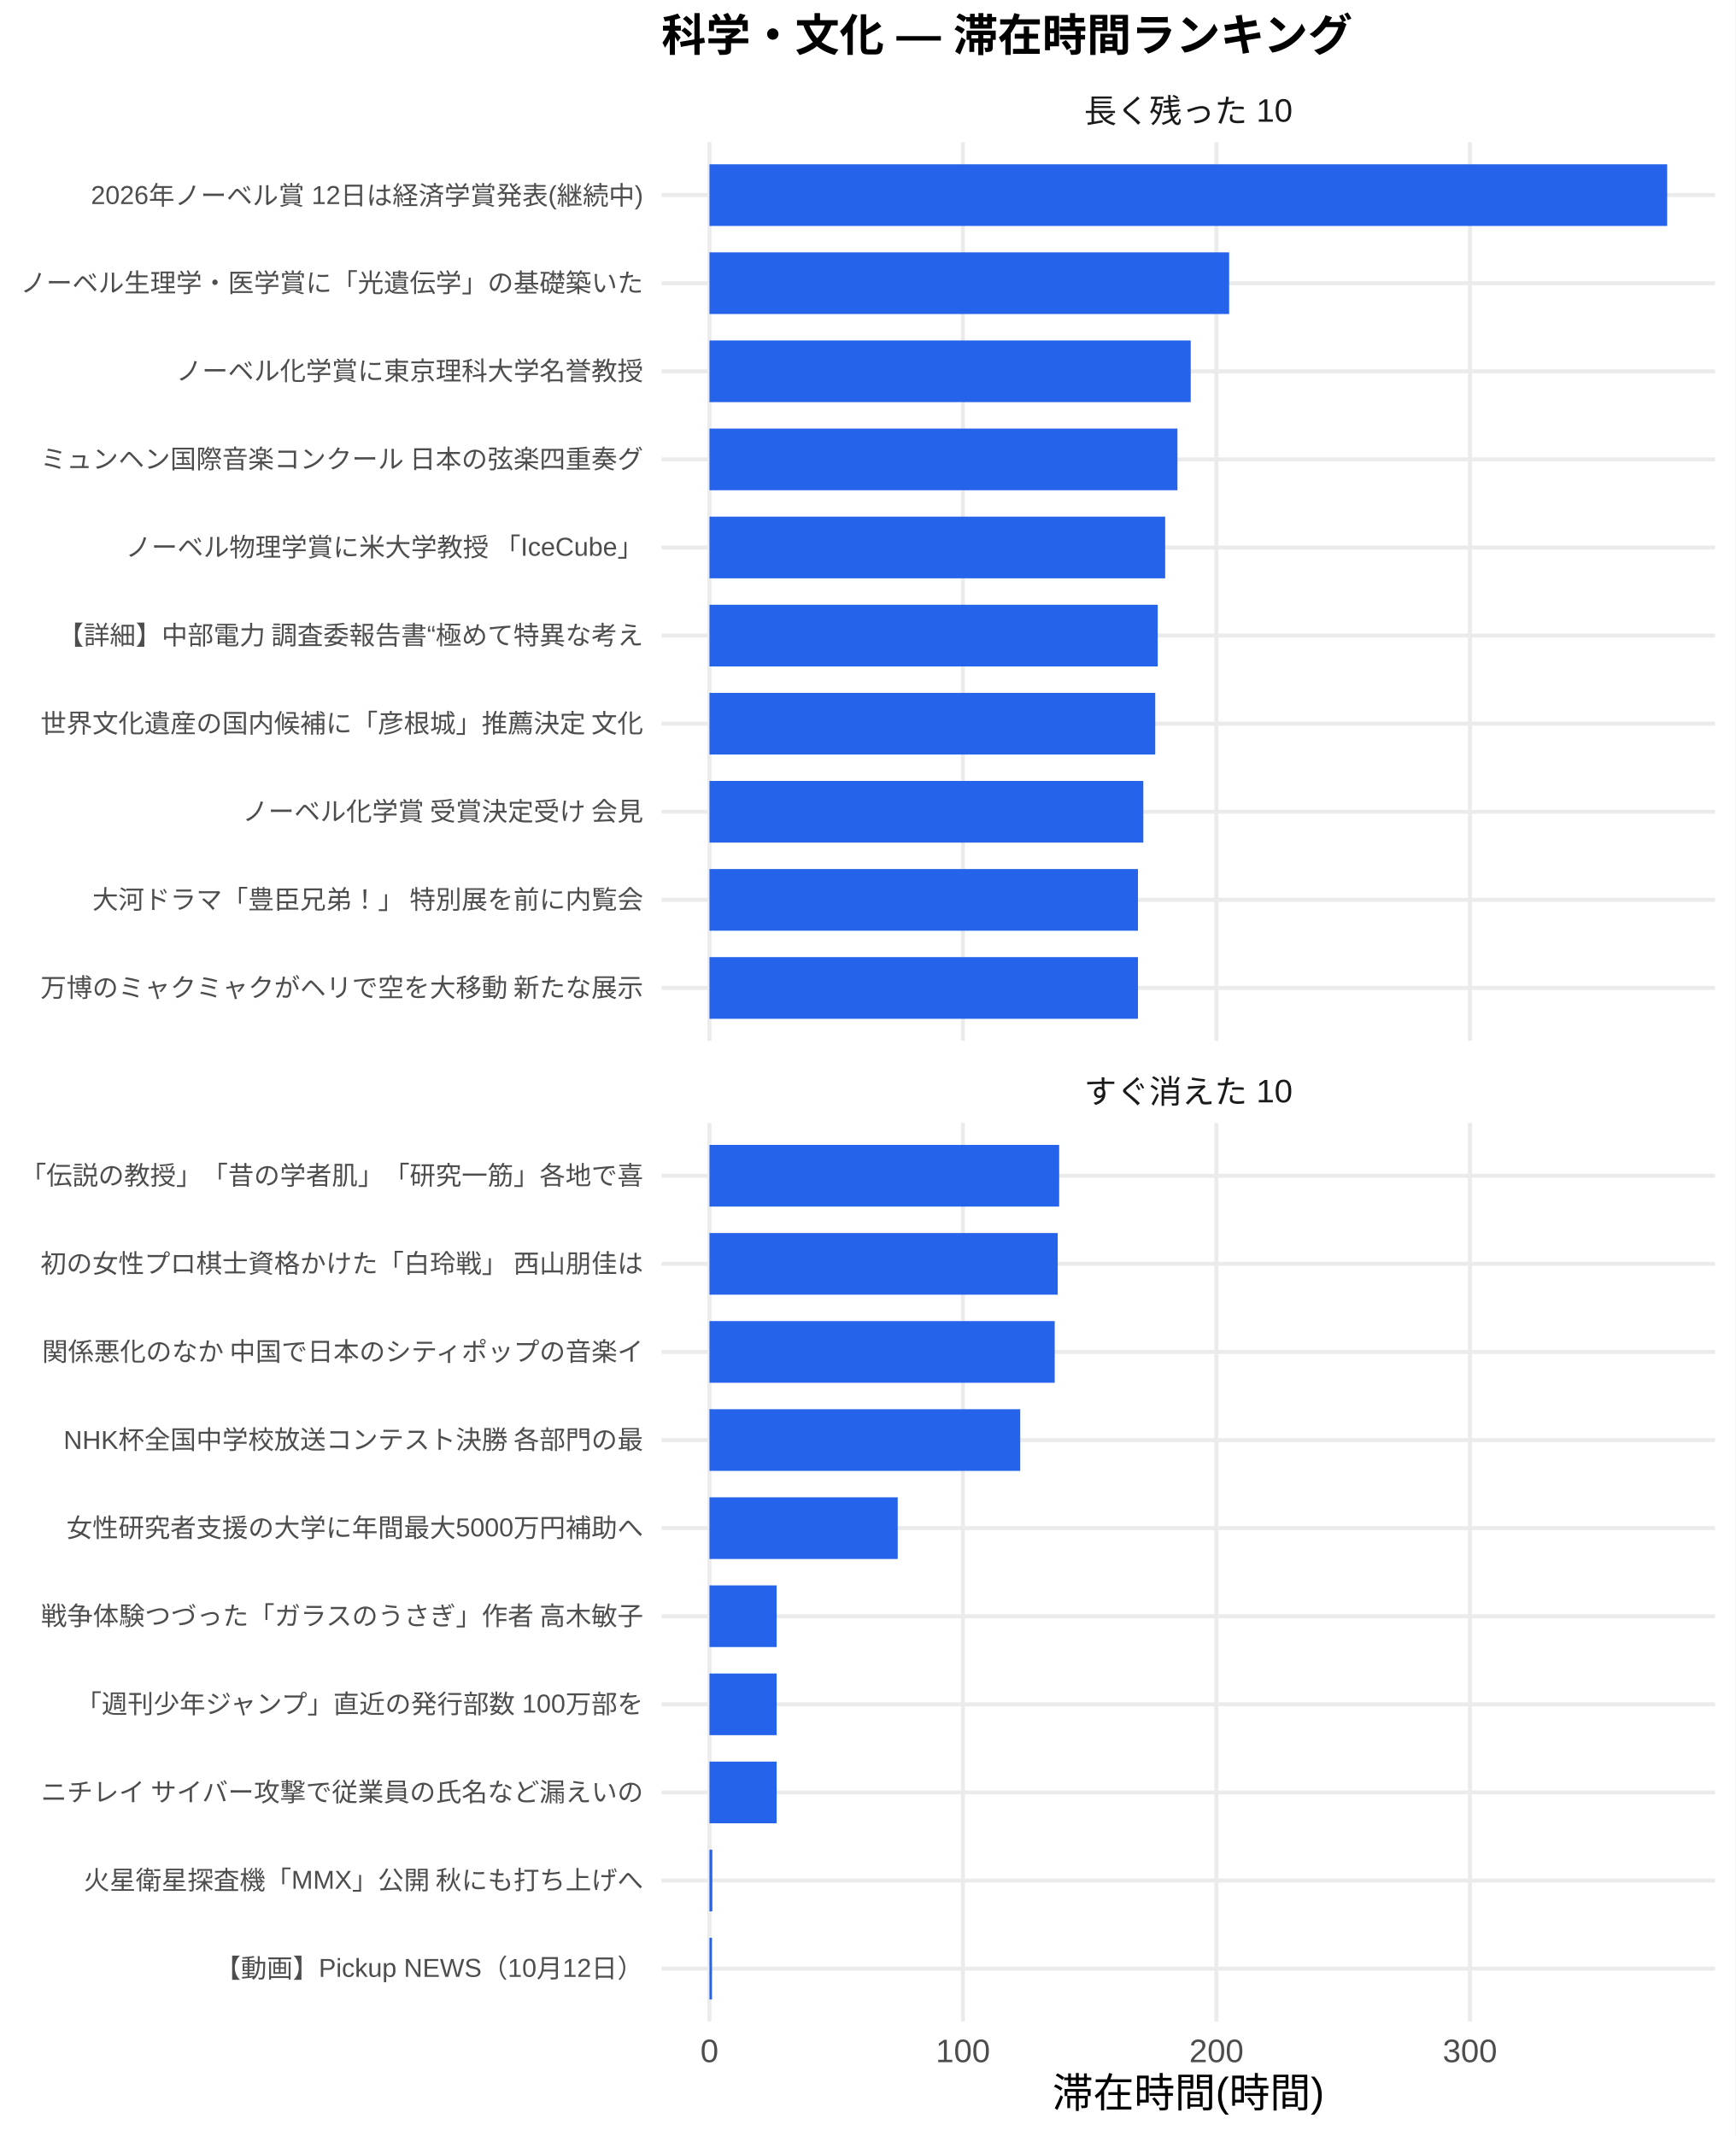
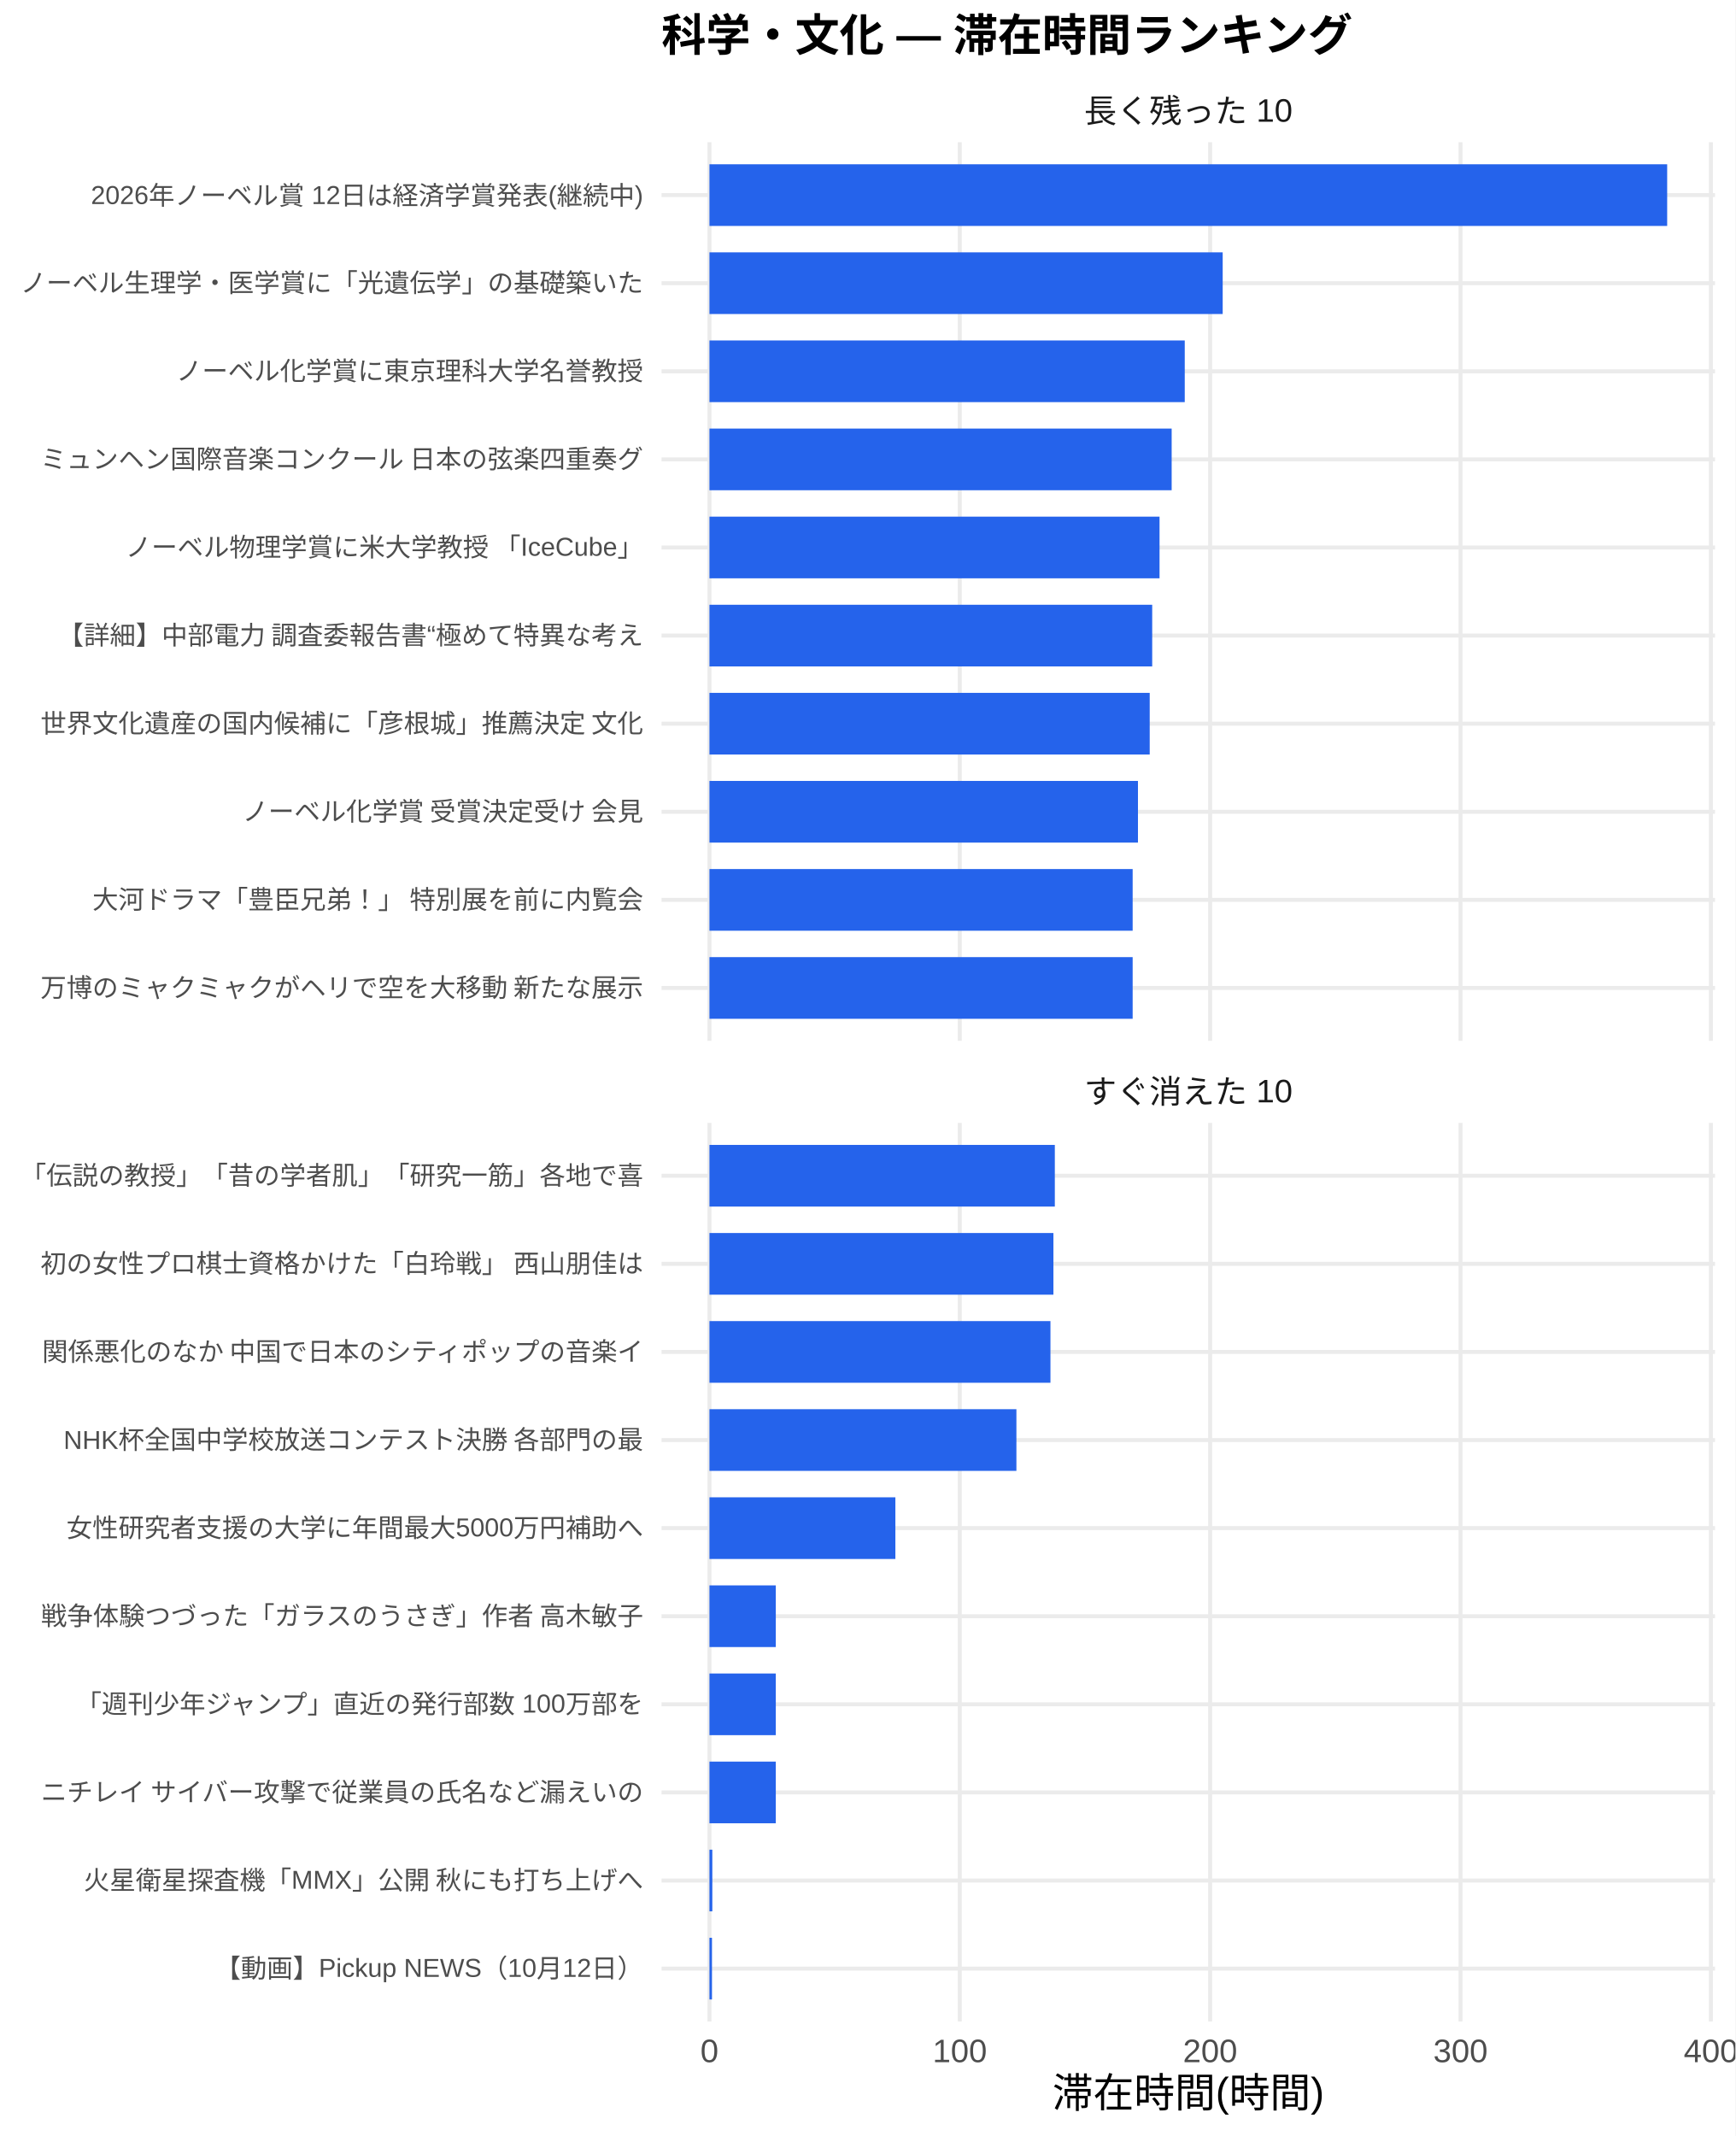
<svg xmlns="http://www.w3.org/2000/svg" width="468.00pt" height="576.00pt" viewBox="0 0 468.00 576.00">
  <g class="svglite">
    <defs>
      <style type="text/css">
    .svglite line, .svglite polyline, .svglite polygon, .svglite path, .svglite rect, .svglite circle {
      fill: none;
      stroke: #000000;
      stroke-linecap: round;
      stroke-linejoin: round;
      stroke-miterlimit: 10.00;
    }
    .svglite text {
      white-space: pre;
    }
    .svglite g.glyphgroup path {
      fill: inherit;
      stroke: none;
    }
  </style>
    </defs>
    <rect width="100%" height="100%" style="stroke: none; fill: #FFFFFF;" />
    <defs>
      <clipPath id="cpMC4wMHw0NjguMDB8MC4wMHw1NzYuMDA=">
        <rect x="0.00" y="0.00" width="468.00" height="576.00" />
      </clipPath>
    </defs>
    <g clip-path="url(#cpMC4wMHw0NjguMDB8MC4wMHw1NzYuMDA=)">
      <rect x="0.00" y="0.00" width="468.00" height="576.00" style="stroke-width: 1.07; stroke: none; fill: #FFFFFF;" />
    </g>
    <defs>
      <clipPath id="cpMTc4LjQxfDQ2Mi41MnwzOC4zNnwyODAuNjc=">
        <rect x="178.41" y="38.36" width="284.11" height="242.31" />
      </clipPath>
    </defs>
    <g clip-path="url(#cpMTc4LjQxfDQ2Mi41MnwzOC4zNnwyODAuNjc=)">
      <polyline points="178.41,266.42 462.52,266.42 " style="stroke-width: 1.07; stroke: #EBEBEB; stroke-linecap: butt;" />
      <polyline points="178.41,242.66 462.52,242.66 " style="stroke-width: 1.07; stroke: #EBEBEB; stroke-linecap: butt;" />
      <polyline points="178.41,218.91 462.52,218.91 " style="stroke-width: 1.07; stroke: #EBEBEB; stroke-linecap: butt;" />
      <polyline points="178.41,195.15 462.52,195.15 " style="stroke-width: 1.07; stroke: #EBEBEB; stroke-linecap: butt;" />
      <polyline points="178.41,171.39 462.52,171.39 " style="stroke-width: 1.07; stroke: #EBEBEB; stroke-linecap: butt;" />
      <polyline points="178.41,147.64 462.52,147.64 " style="stroke-width: 1.07; stroke: #EBEBEB; stroke-linecap: butt;" />
      <polyline points="178.41,123.88 462.52,123.88 " style="stroke-width: 1.07; stroke: #EBEBEB; stroke-linecap: butt;" />
      <polyline points="178.41,100.13 462.52,100.13 " style="stroke-width: 1.07; stroke: #EBEBEB; stroke-linecap: butt;" />
      <polyline points="178.41,76.37 462.52,76.37 " style="stroke-width: 1.07; stroke: #EBEBEB; stroke-linecap: butt;" />
      <polyline points="178.41,52.61 462.52,52.61 " style="stroke-width: 1.07; stroke: #EBEBEB; stroke-linecap: butt;" />
      <polyline points="191.33,280.67 191.33,38.36 " style="stroke-width: 1.07; stroke: #EBEBEB; stroke-linecap: butt;" />
-       <polyline points="259.69,280.67 259.69,38.36 " style="stroke-width: 1.07; stroke: #EBEBEB; stroke-linecap: butt;" />
-       <polyline points="328.05,280.67 328.05,38.36 " style="stroke-width: 1.07; stroke: #EBEBEB; stroke-linecap: butt;" />
-       <polyline points="396.42,280.67 396.42,38.36 " style="stroke-width: 1.07; stroke: #EBEBEB; stroke-linecap: butt;" />
+       <polyline points="258.84,280.67 258.84,38.36 " style="stroke-width: 1.07; stroke: #EBEBEB; stroke-linecap: butt;" />
+       <polyline points="326.36,280.67 326.36,38.36 " style="stroke-width: 1.07; stroke: #EBEBEB; stroke-linecap: butt;" />
+       <polyline points="393.88,280.67 393.88,38.36 " style="stroke-width: 1.07; stroke: #EBEBEB; stroke-linecap: butt;" />
+       <polyline points="461.40,280.67 461.40,38.36 " style="stroke-width: 1.07; stroke: #EBEBEB; stroke-linecap: butt;" />
      <rect x="191.33" y="44.30" width="258.28" height="16.63" style="stroke-width: 1.07; stroke: none; stroke-linecap: butt; stroke-linejoin: miter; fill: #2563EB;" />
-       <rect x="191.33" y="68.05" width="140.15" height="16.63" style="stroke-width: 1.07; stroke: none; stroke-linecap: butt; stroke-linejoin: miter; fill: #2563EB;" />
-       <rect x="191.33" y="91.81" width="129.79" height="16.63" style="stroke-width: 1.07; stroke: none; stroke-linecap: butt; stroke-linejoin: miter; fill: #2563EB;" />
-       <rect x="191.33" y="115.57" width="126.21" height="16.63" style="stroke-width: 1.07; stroke: none; stroke-linecap: butt; stroke-linejoin: miter; fill: #2563EB;" />
-       <rect x="191.33" y="139.32" width="122.90" height="16.63" style="stroke-width: 1.07; stroke: none; stroke-linecap: butt; stroke-linejoin: miter; fill: #2563EB;" />
-       <rect x="191.33" y="163.08" width="120.89" height="16.63" style="stroke-width: 1.07; stroke: none; stroke-linecap: butt; stroke-linejoin: miter; fill: #2563EB;" />
-       <rect x="191.33" y="186.84" width="120.22" height="16.63" style="stroke-width: 1.07; stroke: none; stroke-linecap: butt; stroke-linejoin: miter; fill: #2563EB;" />
-       <rect x="191.33" y="210.59" width="117.01" height="16.63" style="stroke-width: 1.07; stroke: none; stroke-linecap: butt; stroke-linejoin: miter; fill: #2563EB;" />
-       <rect x="191.33" y="234.35" width="115.56" height="16.63" style="stroke-width: 1.07; stroke: none; stroke-linecap: butt; stroke-linejoin: miter; fill: #2563EB;" />
-       <rect x="191.33" y="258.10" width="115.56" height="16.63" style="stroke-width: 1.07; stroke: none; stroke-linecap: butt; stroke-linejoin: miter; fill: #2563EB;" />
+       <rect x="191.33" y="68.05" width="138.41" height="16.63" style="stroke-width: 1.07; stroke: none; stroke-linecap: butt; stroke-linejoin: miter; fill: #2563EB;" />
+       <rect x="191.33" y="91.81" width="128.18" height="16.63" style="stroke-width: 1.07; stroke: none; stroke-linecap: butt; stroke-linejoin: miter; fill: #2563EB;" />
+       <rect x="191.33" y="115.57" width="124.65" height="16.63" style="stroke-width: 1.07; stroke: none; stroke-linecap: butt; stroke-linejoin: miter; fill: #2563EB;" />
+       <rect x="191.33" y="139.32" width="121.38" height="16.63" style="stroke-width: 1.07; stroke: none; stroke-linecap: butt; stroke-linejoin: miter; fill: #2563EB;" />
+       <rect x="191.33" y="163.08" width="119.40" height="16.63" style="stroke-width: 1.07; stroke: none; stroke-linecap: butt; stroke-linejoin: miter; fill: #2563EB;" />
+       <rect x="191.33" y="186.84" width="118.73" height="16.63" style="stroke-width: 1.07; stroke: none; stroke-linecap: butt; stroke-linejoin: miter; fill: #2563EB;" />
+       <rect x="191.33" y="210.59" width="115.56" height="16.63" style="stroke-width: 1.07; stroke: none; stroke-linecap: butt; stroke-linejoin: miter; fill: #2563EB;" />
+       <rect x="191.33" y="234.35" width="114.13" height="16.63" style="stroke-width: 1.07; stroke: none; stroke-linecap: butt; stroke-linejoin: miter; fill: #2563EB;" />
+       <rect x="191.33" y="258.10" width="114.13" height="16.63" style="stroke-width: 1.07; stroke: none; stroke-linecap: butt; stroke-linejoin: miter; fill: #2563EB;" />
    </g>
    <g clip-path="url(#cpMC4wMHw0NjguMDB8MC4wMHw1NzYuMDA=)">
</g>
    <defs>
      <clipPath id="cpMTc4LjQxfDQ2Mi41MnwzMDIuODB8NTQ1LjEy">
        <rect x="178.41" y="302.80" width="284.11" height="242.31" />
      </clipPath>
    </defs>
    <g clip-path="url(#cpMTc4LjQxfDQ2Mi41MnwzMDIuODB8NTQ1LjEy)">
      <polyline points="178.41,530.86 462.52,530.86 " style="stroke-width: 1.07; stroke: #EBEBEB; stroke-linecap: butt;" />
      <polyline points="178.41,507.11 462.52,507.11 " style="stroke-width: 1.07; stroke: #EBEBEB; stroke-linecap: butt;" />
      <polyline points="178.41,483.35 462.52,483.35 " style="stroke-width: 1.07; stroke: #EBEBEB; stroke-linecap: butt;" />
      <polyline points="178.41,459.59 462.52,459.59 " style="stroke-width: 1.07; stroke: #EBEBEB; stroke-linecap: butt;" />
      <polyline points="178.41,435.84 462.52,435.84 " style="stroke-width: 1.07; stroke: #EBEBEB; stroke-linecap: butt;" />
      <polyline points="178.41,412.08 462.52,412.08 " style="stroke-width: 1.07; stroke: #EBEBEB; stroke-linecap: butt;" />
      <polyline points="178.41,388.33 462.52,388.33 " style="stroke-width: 1.07; stroke: #EBEBEB; stroke-linecap: butt;" />
      <polyline points="178.41,364.57 462.52,364.57 " style="stroke-width: 1.07; stroke: #EBEBEB; stroke-linecap: butt;" />
      <polyline points="178.41,340.81 462.52,340.81 " style="stroke-width: 1.07; stroke: #EBEBEB; stroke-linecap: butt;" />
      <polyline points="178.41,317.06 462.52,317.06 " style="stroke-width: 1.07; stroke: #EBEBEB; stroke-linecap: butt;" />
      <polyline points="191.33,545.12 191.33,302.80 " style="stroke-width: 1.07; stroke: #EBEBEB; stroke-linecap: butt;" />
-       <polyline points="259.69,545.12 259.69,302.80 " style="stroke-width: 1.07; stroke: #EBEBEB; stroke-linecap: butt;" />
-       <polyline points="328.05,545.12 328.05,302.80 " style="stroke-width: 1.07; stroke: #EBEBEB; stroke-linecap: butt;" />
-       <polyline points="396.42,545.12 396.42,302.80 " style="stroke-width: 1.07; stroke: #EBEBEB; stroke-linecap: butt;" />
-       <rect x="191.33" y="308.74" width="94.31" height="16.63" style="stroke-width: 1.07; stroke: none; stroke-linecap: butt; stroke-linejoin: miter; fill: #2563EB;" />
-       <rect x="191.33" y="332.50" width="93.92" height="16.63" style="stroke-width: 1.07; stroke: none; stroke-linecap: butt; stroke-linejoin: miter; fill: #2563EB;" />
-       <rect x="191.33" y="356.25" width="93.11" height="16.63" style="stroke-width: 1.07; stroke: none; stroke-linecap: butt; stroke-linejoin: miter; fill: #2563EB;" />
-       <rect x="191.33" y="380.01" width="83.81" height="16.63" style="stroke-width: 1.07; stroke: none; stroke-linecap: butt; stroke-linejoin: miter; fill: #2563EB;" />
-       <rect x="191.33" y="403.77" width="50.77" height="16.63" style="stroke-width: 1.07; stroke: none; stroke-linecap: butt; stroke-linejoin: miter; fill: #2563EB;" />
-       <rect x="191.33" y="427.52" width="18.12" height="16.63" style="stroke-width: 1.07; stroke: none; stroke-linecap: butt; stroke-linejoin: miter; fill: #2563EB;" />
-       <rect x="191.33" y="451.28" width="18.12" height="16.63" style="stroke-width: 1.07; stroke: none; stroke-linecap: butt; stroke-linejoin: miter; fill: #2563EB;" />
-       <rect x="191.33" y="475.04" width="18.12" height="16.63" style="stroke-width: 1.07; stroke: none; stroke-linecap: butt; stroke-linejoin: miter; fill: #2563EB;" />
+       <polyline points="258.84,545.12 258.84,302.80 " style="stroke-width: 1.07; stroke: #EBEBEB; stroke-linecap: butt;" />
+       <polyline points="326.36,545.12 326.36,302.80 " style="stroke-width: 1.07; stroke: #EBEBEB; stroke-linecap: butt;" />
+       <polyline points="393.88,545.12 393.88,302.80 " style="stroke-width: 1.07; stroke: #EBEBEB; stroke-linecap: butt;" />
+       <polyline points="461.40,545.12 461.40,302.80 " style="stroke-width: 1.07; stroke: #EBEBEB; stroke-linecap: butt;" />
+       <rect x="191.33" y="308.74" width="93.14" height="16.63" style="stroke-width: 1.07; stroke: none; stroke-linecap: butt; stroke-linejoin: miter; fill: #2563EB;" />
+       <rect x="191.33" y="332.50" width="92.76" height="16.63" style="stroke-width: 1.07; stroke: none; stroke-linecap: butt; stroke-linejoin: miter; fill: #2563EB;" />
+       <rect x="191.33" y="356.25" width="91.96" height="16.63" style="stroke-width: 1.07; stroke: none; stroke-linecap: butt; stroke-linejoin: miter; fill: #2563EB;" />
+       <rect x="191.33" y="380.01" width="82.78" height="16.63" style="stroke-width: 1.07; stroke: none; stroke-linecap: butt; stroke-linejoin: miter; fill: #2563EB;" />
+       <rect x="191.33" y="403.77" width="50.14" height="16.63" style="stroke-width: 1.07; stroke: none; stroke-linecap: butt; stroke-linejoin: miter; fill: #2563EB;" />
+       <rect x="191.33" y="427.52" width="17.89" height="16.63" style="stroke-width: 1.07; stroke: none; stroke-linecap: butt; stroke-linejoin: miter; fill: #2563EB;" />
+       <rect x="191.33" y="451.28" width="17.89" height="16.63" style="stroke-width: 1.07; stroke: none; stroke-linecap: butt; stroke-linejoin: miter; fill: #2563EB;" />
+       <rect x="191.33" y="475.04" width="17.89" height="16.63" style="stroke-width: 1.07; stroke: none; stroke-linecap: butt; stroke-linejoin: miter; fill: #2563EB;" />
      <rect x="191.33" y="498.79" width="0.77" height="16.63" style="stroke-width: 1.07; stroke: none; stroke-linecap: butt; stroke-linejoin: miter; fill: #2563EB;" />
      <rect x="191.33" y="522.55" width="0.68" height="16.63" style="stroke-width: 1.07; stroke: none; stroke-linecap: butt; stroke-linejoin: miter; fill: #2563EB;" />
    </g>
    <g clip-path="url(#cpMC4wMHw0NjguMDB8MC4wMHw1NzYuMDA=)">
</g>
    <defs>
      <clipPath id="cpMTc4LjQxfDQ2Mi41MnwyODYuMTV8MzAyLjgw">
        <rect x="178.41" y="286.15" width="284.11" height="16.65" />
      </clipPath>
    </defs>
    <g clip-path="url(#cpMTc4LjQxfDQ2Mi41MnwyODYuMTV8MzAyLjgw)">
      <text x="320.47" y="297.50" text-anchor="middle" style="font-size: 8.80px;fill: #1A1A1A; font-family: &quot;Liberation Sans&quot;;" textLength="56.20px" lengthAdjust="spacingAndGlyphs">すぐ消えた 10</text>
    </g>
    <g clip-path="url(#cpMC4wMHw0NjguMDB8MC4wMHw1NzYuMDA=)">
</g>
    <defs>
      <clipPath id="cpMTc4LjQxfDQ2Mi41MnwyMS43MXwzOC4zNg==">
        <rect x="178.41" y="21.71" width="284.11" height="16.65" />
      </clipPath>
    </defs>
    <g clip-path="url(#cpMTc4LjQxfDQ2Mi41MnwyMS43MXwzOC4zNg==)">
      <text x="320.47" y="33.06" text-anchor="middle" style="font-size: 8.80px;fill: #1A1A1A; font-family: &quot;Liberation Sans&quot;;" textLength="56.20px" lengthAdjust="spacingAndGlyphs">長く残った 10</text>
    </g>
    <g clip-path="url(#cpMC4wMHw0NjguMDB8MC4wMHw1NzYuMDA=)">
      <text x="191.33" y="556.10" text-anchor="middle" style="font-size: 8.80px;fill: #4D4D4D; font-family: &quot;Liberation Sans&quot;;" textLength="4.89px" lengthAdjust="spacingAndGlyphs">0</text>
-       <text x="259.69" y="556.10" text-anchor="middle" style="font-size: 8.80px;fill: #4D4D4D; font-family: &quot;Liberation Sans&quot;;" textLength="14.67px" lengthAdjust="spacingAndGlyphs">100</text>
-       <text x="328.05" y="556.10" text-anchor="middle" style="font-size: 8.80px;fill: #4D4D4D; font-family: &quot;Liberation Sans&quot;;" textLength="14.67px" lengthAdjust="spacingAndGlyphs">200</text>
-       <text x="396.42" y="556.10" text-anchor="middle" style="font-size: 8.80px;fill: #4D4D4D; font-family: &quot;Liberation Sans&quot;;" textLength="14.67px" lengthAdjust="spacingAndGlyphs">300</text>
+       <text x="258.84" y="556.10" text-anchor="middle" style="font-size: 8.80px;fill: #4D4D4D; font-family: &quot;Liberation Sans&quot;;" textLength="14.67px" lengthAdjust="spacingAndGlyphs">100</text>
+       <text x="326.36" y="556.10" text-anchor="middle" style="font-size: 8.80px;fill: #4D4D4D; font-family: &quot;Liberation Sans&quot;;" textLength="14.67px" lengthAdjust="spacingAndGlyphs">200</text>
+       <text x="393.88" y="556.10" text-anchor="middle" style="font-size: 8.80px;fill: #4D4D4D; font-family: &quot;Liberation Sans&quot;;" textLength="14.67px" lengthAdjust="spacingAndGlyphs">300</text>
+       <text x="461.40" y="556.10" text-anchor="middle" style="font-size: 8.80px;fill: #4D4D4D; font-family: &quot;Liberation Sans&quot;;" textLength="14.67px" lengthAdjust="spacingAndGlyphs">400</text>
      <text x="173.48" y="268.83" text-anchor="end" style="font-size: 7.00px;fill: #4D4D4D; font-family: &quot;Liberation Sans&quot;;" textLength="162.94px" lengthAdjust="spacingAndGlyphs">万博のミャクミャクがヘリで空を大移動 新たな展示</text>
      <text x="173.48" y="245.07" text-anchor="end" style="font-size: 7.00px;fill: #4D4D4D; font-family: &quot;Liberation Sans&quot;;" textLength="148.94px" lengthAdjust="spacingAndGlyphs">大河ドラマ「豊臣兄弟！」 特別展を前に内覧会</text>
      <text x="173.48" y="221.31" text-anchor="end" style="font-size: 7.00px;fill: #4D4D4D; font-family: &quot;Liberation Sans&quot;;" textLength="108.88px" lengthAdjust="spacingAndGlyphs">ノーベル化学賞 受賞決定受け 会見</text>
      <text x="173.48" y="197.56" text-anchor="end" style="font-size: 7.00px;fill: #4D4D4D; font-family: &quot;Liberation Sans&quot;;" textLength="162.94px" lengthAdjust="spacingAndGlyphs">世界文化遺産の国内候補に「彦根城」推薦決定 文化</text>
      <text x="173.48" y="173.80" text-anchor="end" style="font-size: 7.00px;fill: #4D4D4D; font-family: &quot;Liberation Sans&quot;;" textLength="158.27px" lengthAdjust="spacingAndGlyphs">【詳細】中部電力 調査委報告書“極めて特異な考え</text>
      <text x="173.48" y="150.05" text-anchor="end" style="font-size: 7.00px;fill: #4D4D4D; font-family: &quot;Liberation Sans&quot;;" textLength="140.00px" lengthAdjust="spacingAndGlyphs">ノーベル物理学賞に米大学教授 「IceCube」</text>
      <text x="173.48" y="126.29" text-anchor="end" style="font-size: 7.00px;fill: #4D4D4D; font-family: &quot;Liberation Sans&quot;;" textLength="162.94px" lengthAdjust="spacingAndGlyphs">ミュンヘン国際音楽コンクール 日本の弦楽四重奏グ</text>
      <text x="173.48" y="102.53" text-anchor="end" style="font-size: 7.00px;fill: #4D4D4D; font-family: &quot;Liberation Sans&quot;;" textLength="126.00px" lengthAdjust="spacingAndGlyphs">ノーベル化学賞に東京理科大学名誉教授</text>
      <text x="173.48" y="78.78" text-anchor="end" style="font-size: 7.00px;fill: #4D4D4D; font-family: &quot;Liberation Sans&quot;;" textLength="168.00px" lengthAdjust="spacingAndGlyphs">ノーベル生理学・医学賞に「光遺伝学」の基礎築いた</text>
      <text x="173.48" y="55.02" text-anchor="end" style="font-size: 7.00px;fill: #4D4D4D; font-family: &quot;Liberation Sans&quot;;" textLength="148.94px" lengthAdjust="spacingAndGlyphs">2026年ノーベル賞 12日は経済学賞発表(継続中)</text>
      <text x="173.48" y="533.27" text-anchor="end" style="font-size: 7.00px;fill: #4D4D4D; font-family: &quot;Liberation Sans&quot;;" textLength="115.53px" lengthAdjust="spacingAndGlyphs">【動画】Pickup NEWS（10月12日）</text>
      <text x="173.48" y="509.51" text-anchor="end" style="font-size: 7.00px;fill: #4D4D4D; font-family: &quot;Liberation Sans&quot;;" textLength="151.27px" lengthAdjust="spacingAndGlyphs">火星衛星探査機「MMX」公開 秋にも打ち上げへ</text>
      <text x="173.48" y="485.76" text-anchor="end" style="font-size: 7.00px;fill: #4D4D4D; font-family: &quot;Liberation Sans&quot;;" textLength="162.94px" lengthAdjust="spacingAndGlyphs">ニチレイ サイバー攻撃で従業員の氏名など漏えいの</text>
      <text x="173.48" y="462.00" text-anchor="end" style="font-size: 7.00px;fill: #4D4D4D; font-family: &quot;Liberation Sans&quot;;" textLength="153.61px" lengthAdjust="spacingAndGlyphs">「週刊少年ジャンプ」直近の発行部数 100万部を</text>
      <text x="173.48" y="438.25" text-anchor="end" style="font-size: 7.00px;fill: #4D4D4D; font-family: &quot;Liberation Sans&quot;;" textLength="162.94px" lengthAdjust="spacingAndGlyphs">戦争体験つづった「ガラスのうさぎ」作者 高木敏子</text>
      <text x="173.48" y="414.49" text-anchor="end" style="font-size: 7.00px;fill: #4D4D4D; font-family: &quot;Liberation Sans&quot;;" textLength="155.56px" lengthAdjust="spacingAndGlyphs">女性研究者支援の大学に年間最大5000万円補助へ</text>
      <text x="173.48" y="390.73" text-anchor="end" style="font-size: 7.00px;fill: #4D4D4D; font-family: &quot;Liberation Sans&quot;;" textLength="156.73px" lengthAdjust="spacingAndGlyphs">NHK杯全国中学校放送コンテスト決勝 各部門の最</text>
      <text x="173.48" y="366.98" text-anchor="end" style="font-size: 7.00px;fill: #4D4D4D; font-family: &quot;Liberation Sans&quot;;" textLength="162.94px" lengthAdjust="spacingAndGlyphs">関係悪化のなか 中国で日本のシティポップの音楽イ</text>
      <text x="173.48" y="343.22" text-anchor="end" style="font-size: 7.00px;fill: #4D4D4D; font-family: &quot;Liberation Sans&quot;;" textLength="162.94px" lengthAdjust="spacingAndGlyphs">初の女性プロ棋士資格かけた「白玲戦」 西山朋佳は</text>
      <text x="173.48" y="319.47" text-anchor="end" style="font-size: 7.00px;fill: #4D4D4D; font-family: &quot;Liberation Sans&quot;;" textLength="168.00px" lengthAdjust="spacingAndGlyphs">「伝説の教授」「昔の学者肌」「研究一筋」各地で喜</text>
      <text x="320.47" y="568.24" text-anchor="middle" style="font-size: 11.00px; font-family: &quot;Liberation Sans&quot;;" textLength="73.31px" lengthAdjust="spacingAndGlyphs">滞在時間(時間)</text>
      <text x="178.41" y="13.74" style="font-size: 12.00px; font-weight: bold; font-family: &quot;Liberation Sans&quot;;" textLength="186.66px" lengthAdjust="spacingAndGlyphs">科学・文化 — 滞在時間ランキング</text>
    </g>
  </g>
</svg>
